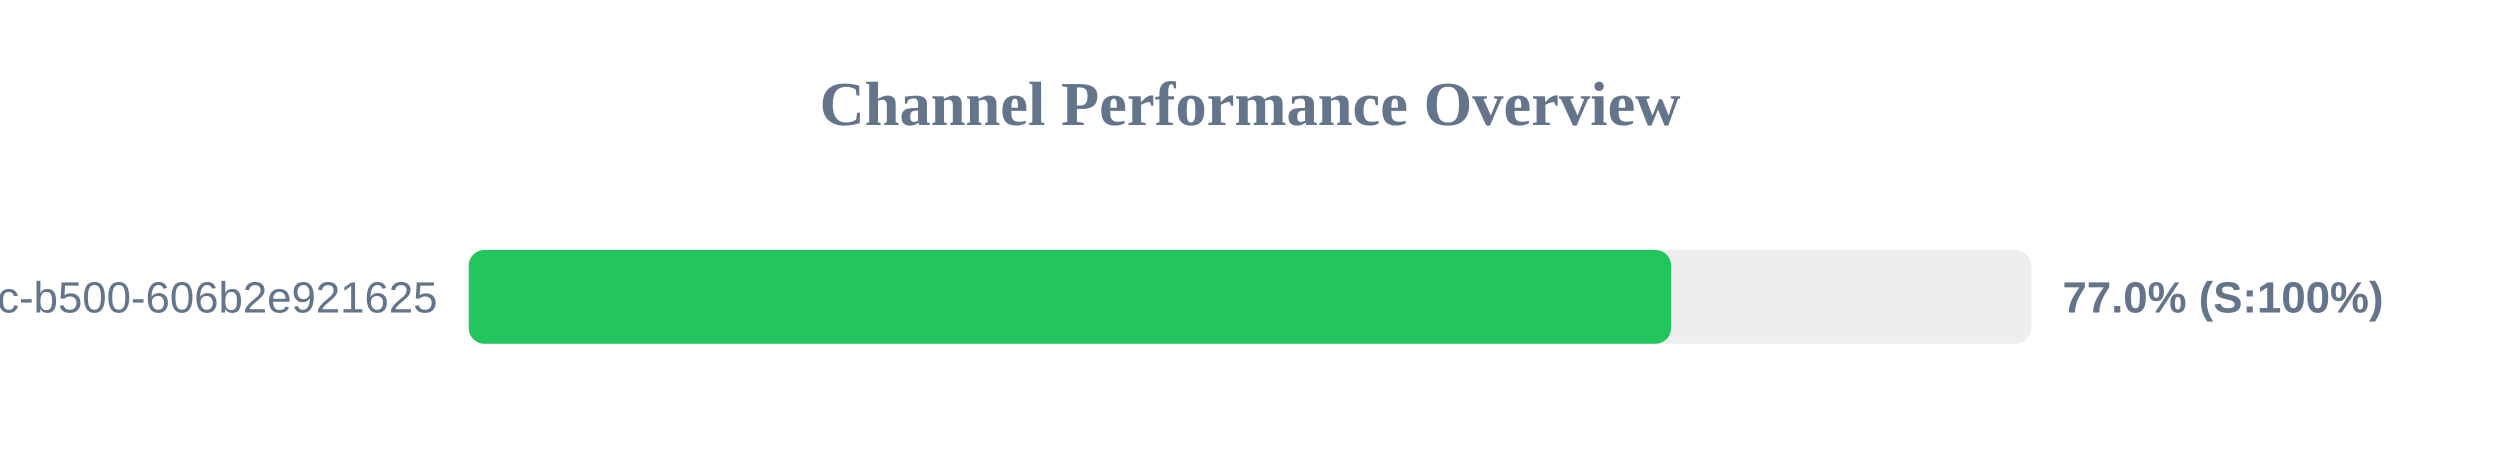
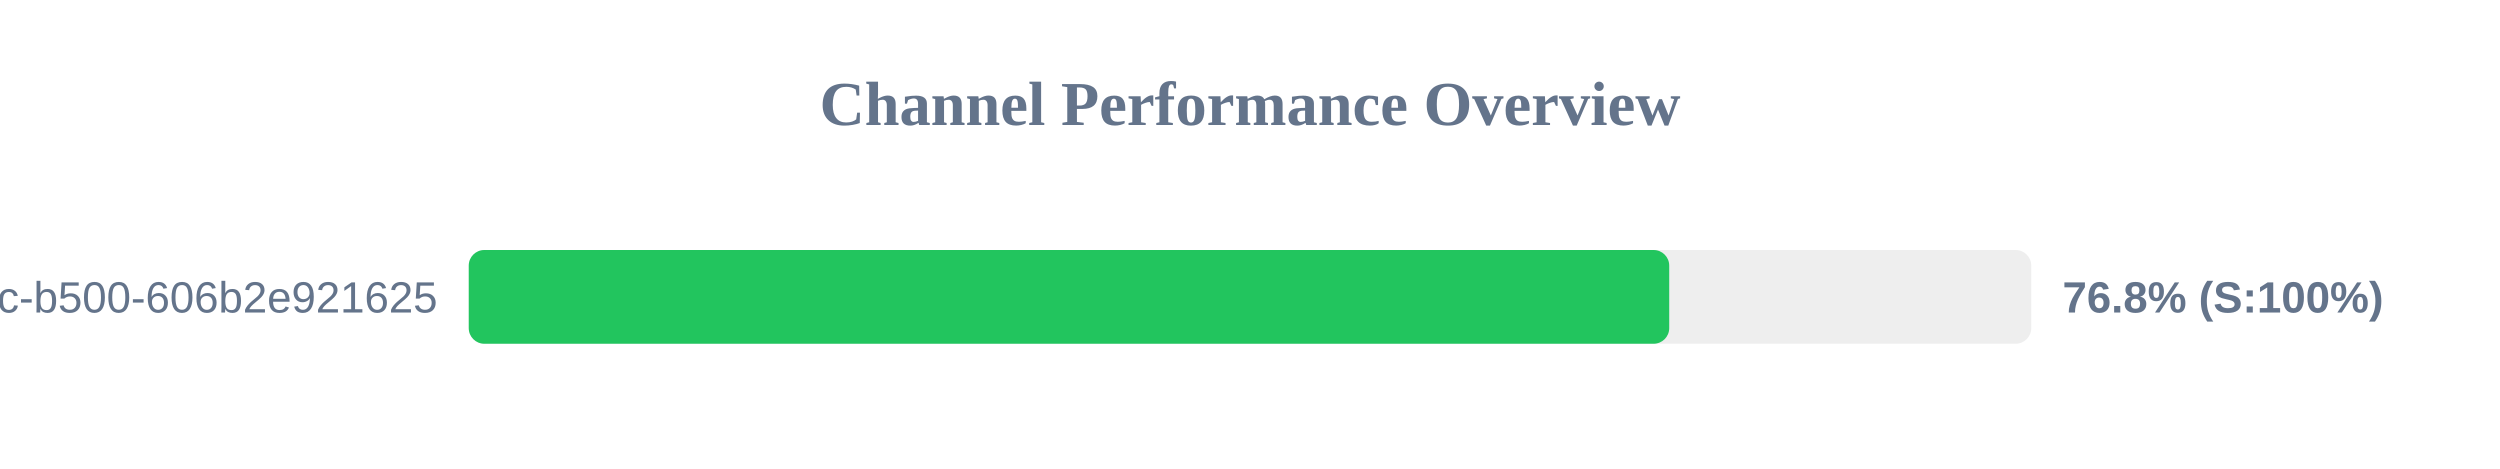
<svg xmlns="http://www.w3.org/2000/svg" width="800" height="150" version="1.1">
  <style>
        .row { font: 14px Arial; fill: #64748b; }
        .score { font: bold 14px Arial; fill: #64748b; }
    </style>
  <text x="400" y="40" text-anchor="middle" font-size="20px" font-weight="bold" fill="#64748b">Channel Performance Overview</text>
  <rect x="150" y="80" width="500" height="30" fill="#eee" rx="5" />
-   <rect x="150" y="80" width="384.75" height="30" fill="#22c55e" rx="5" />
+   <rect x="150" y="80" width="384.15" height="30" fill="#22c55e" rx="5" />
  <text x="140" y="100" text-anchor="end" class="row">?uuid=f901861b-6491-450c-b500-606b2e921625</text>
-   <text x="660" y="100" text-anchor="start" class="score">77.0% (S:100%)</text>
+   <text x="660" y="100" text-anchor="start" class="score">76.8% (S:100%)</text>
</svg>
